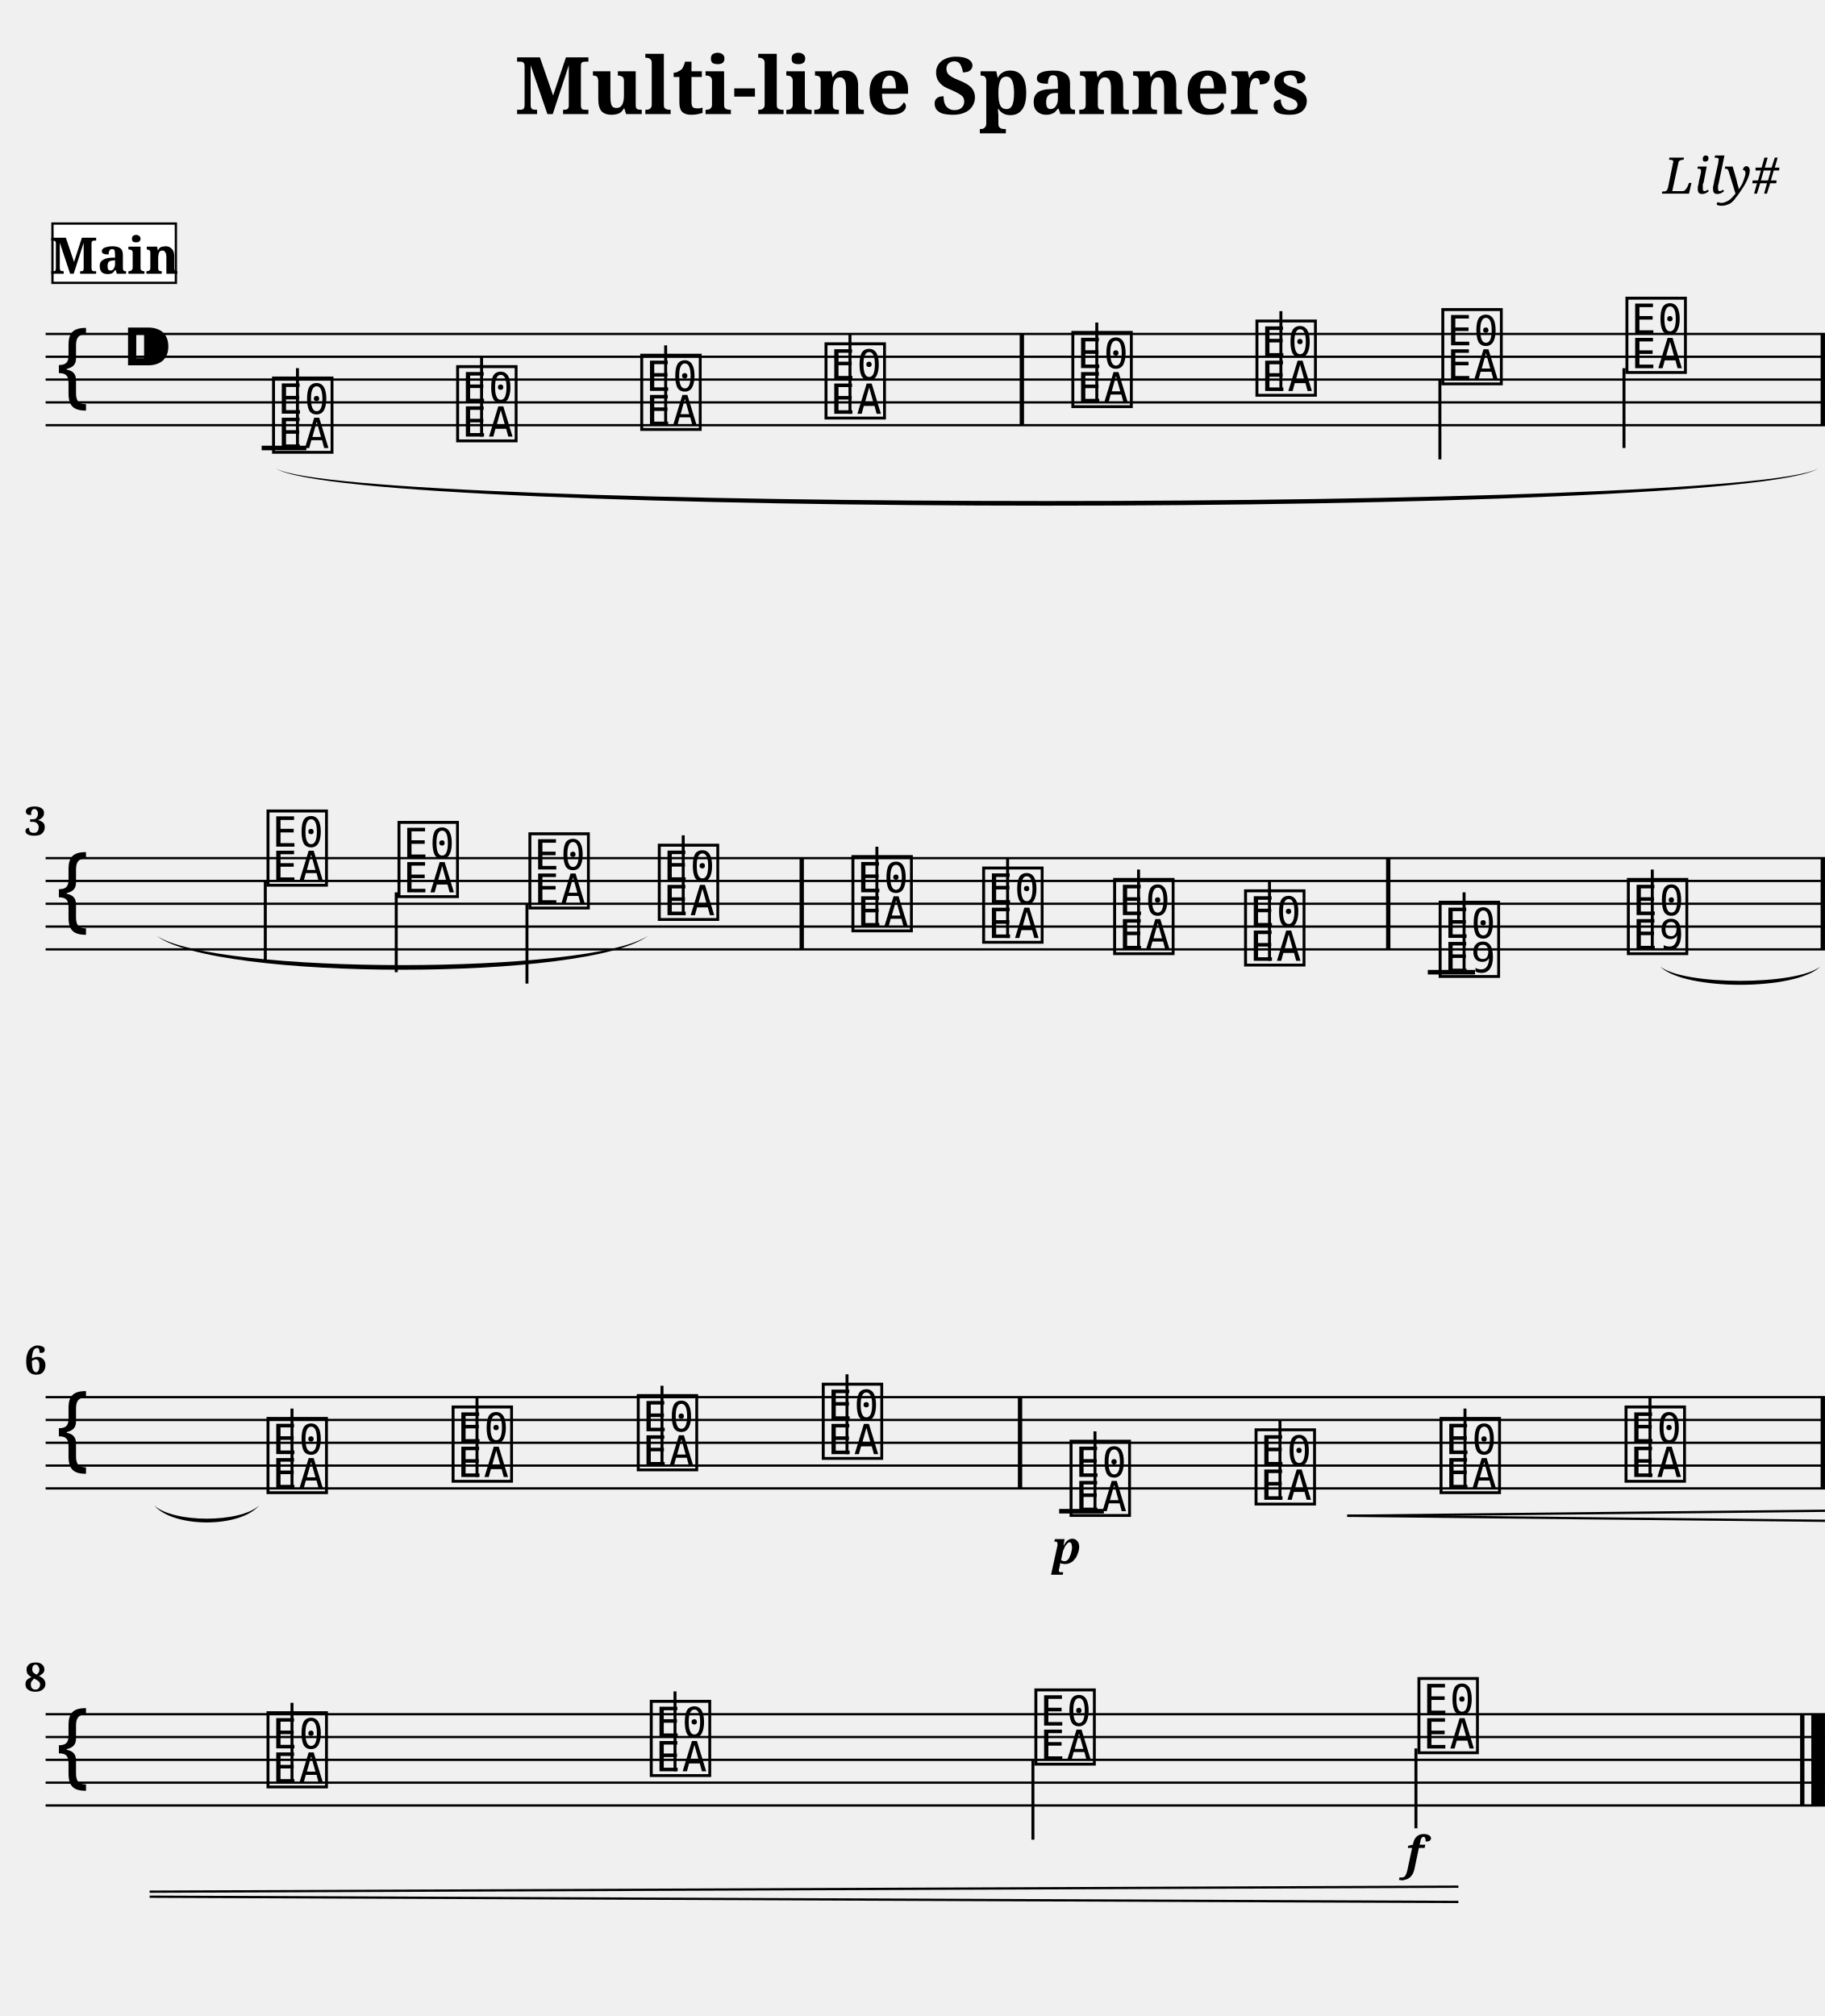
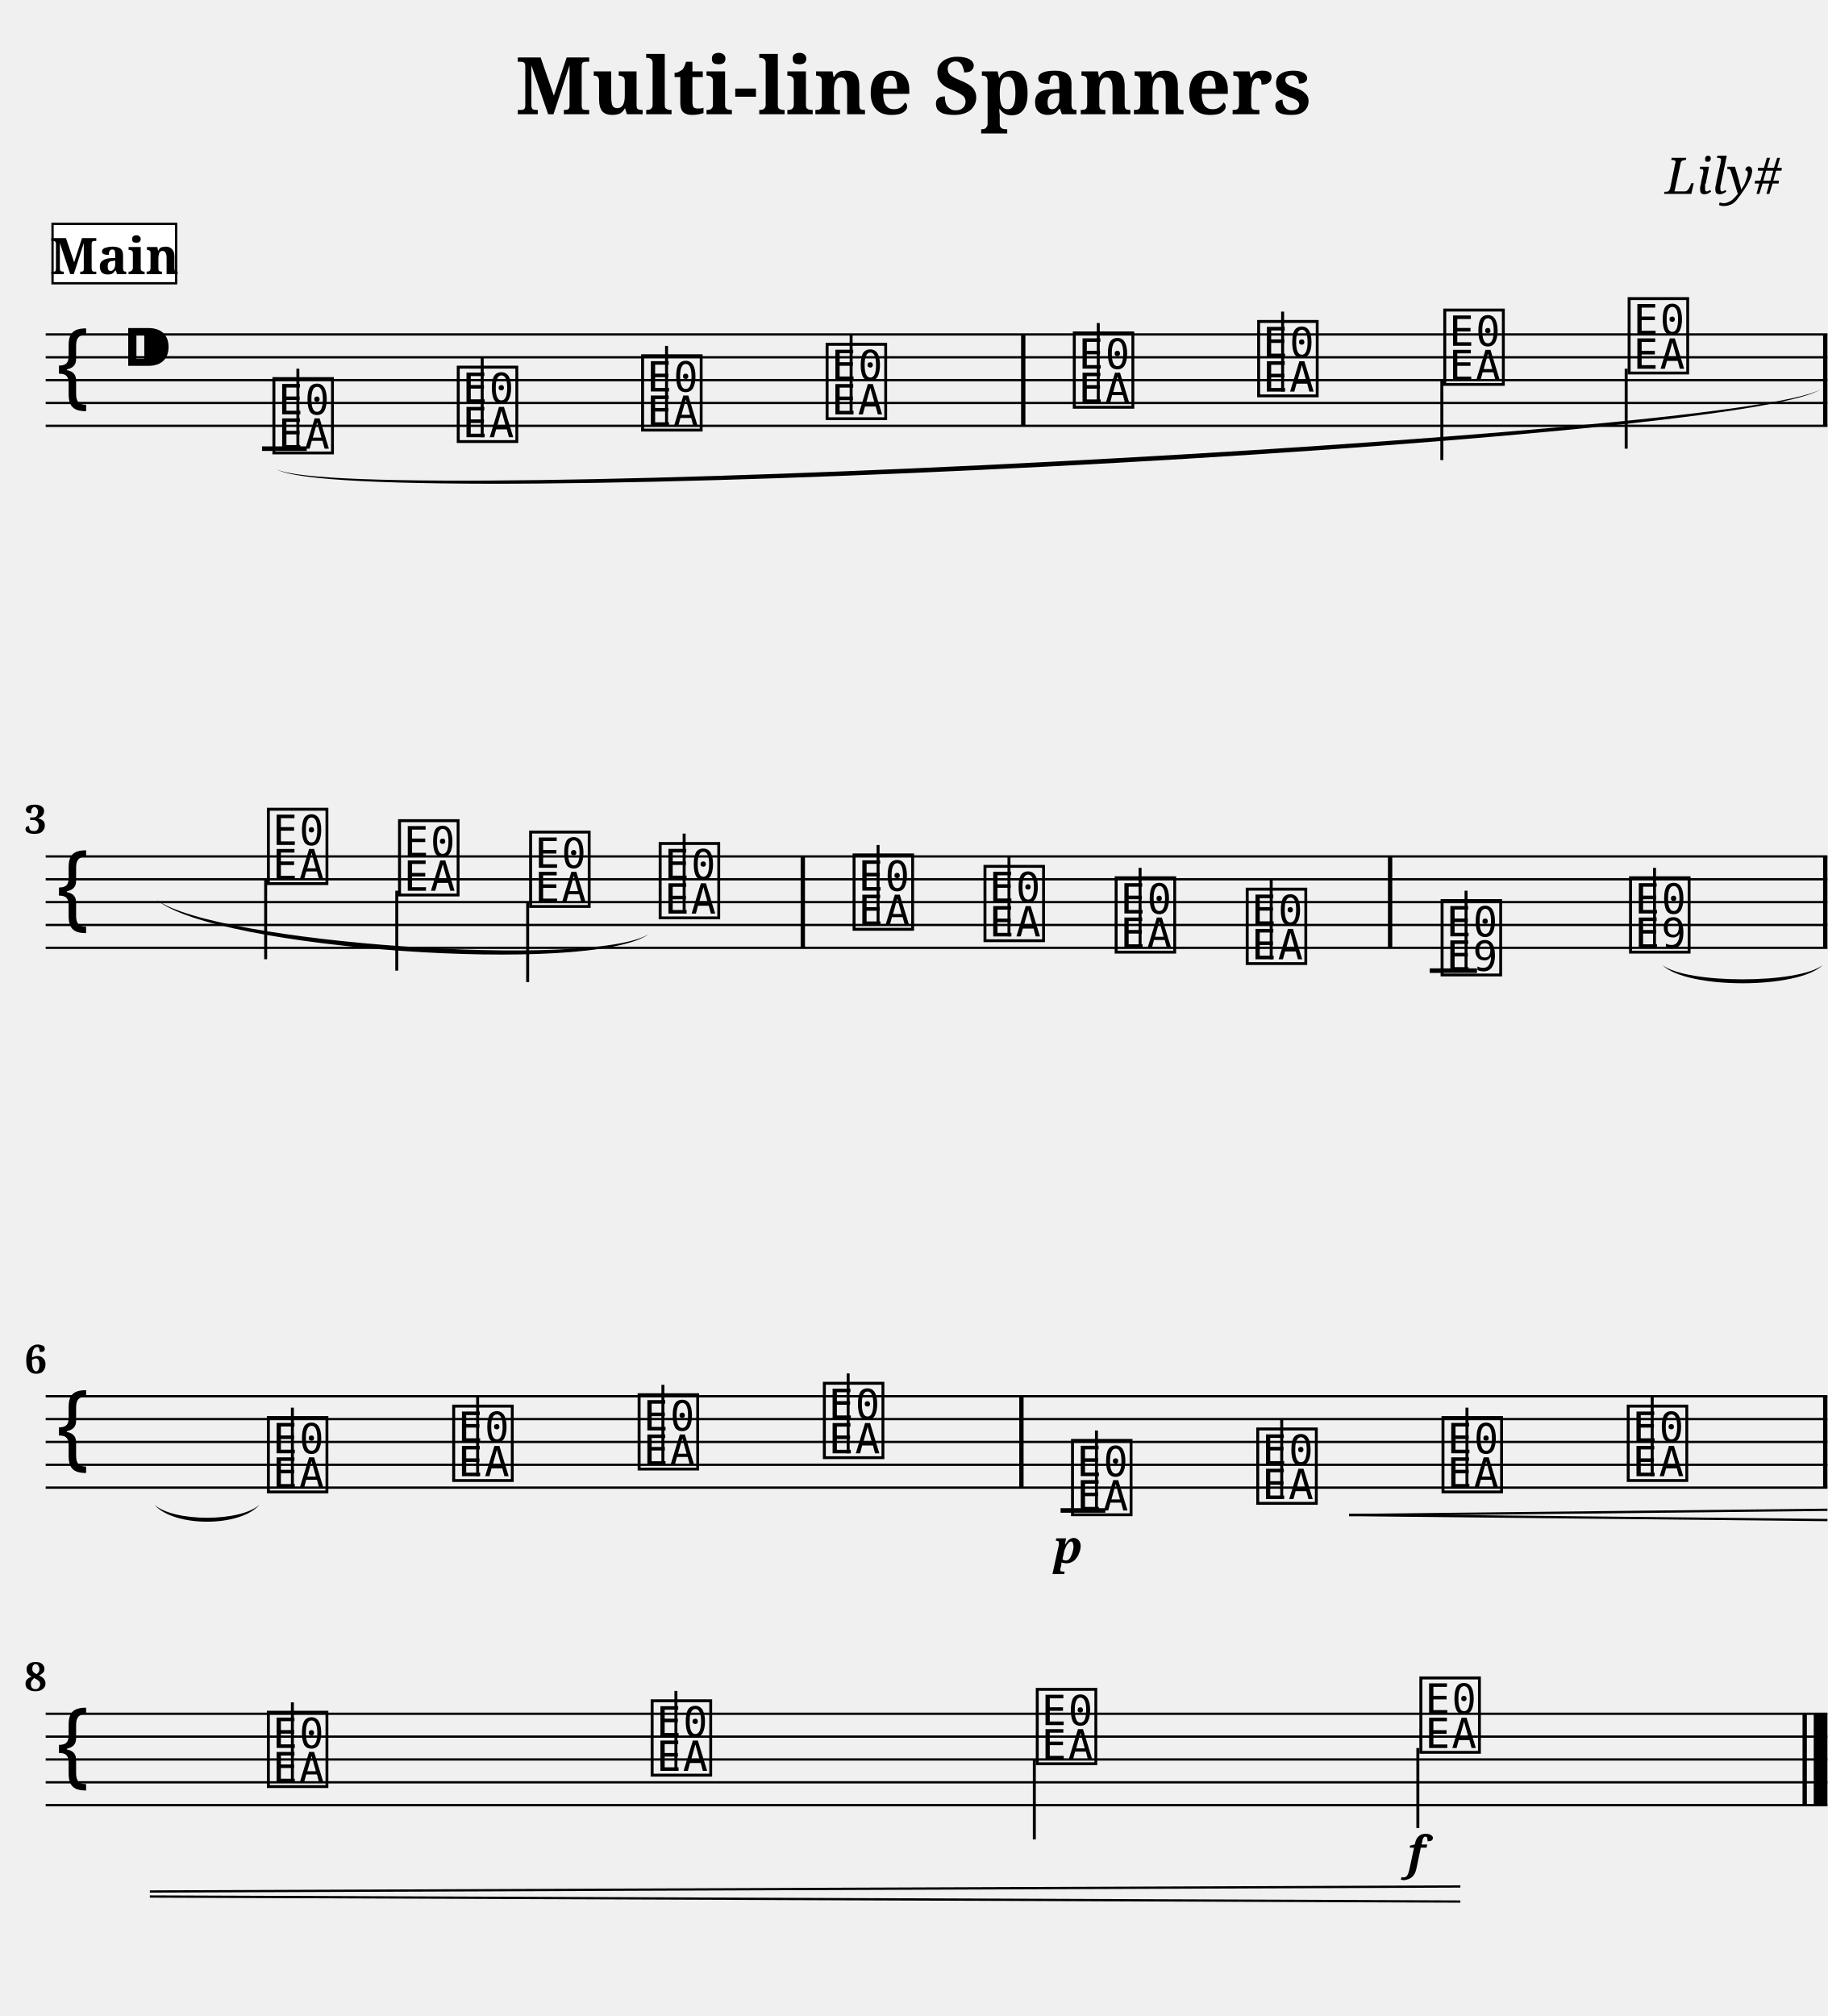
- <svg xmlns="http://www.w3.org/2000/svg" width="800.0" height="883.8" viewBox="0 0 80.00 88.38">
+ <svg xmlns="http://www.w3.org/2000/svg" width="800.0" height="882.5" viewBox="0 0 80.00 88.25">
  <style>
  @font-face { font-family: 'Emmentaler'; src: local('Emmentaler'); }
  .music { font-family: 'Emmentaler', serif; }
</style>
  <text x="40.00" y="5.00" font-size="3.49" font-family="serif" font-weight="bold" text-anchor="middle">Multi-line Spanners</text>
  <text x="78.00" y="8.49" font-size="2.20" font-family="serif" font-style="italic" text-anchor="end">Lily#</text>
  <g transform="translate(2.00,0.00) scale(1,1)">
    <line x1="0.00" y1="14.64" x2="78.00" y2="14.64" stroke="#000000" stroke-width="0.100" />
    <line x1="0.00" y1="15.64" x2="78.00" y2="15.64" stroke="#000000" stroke-width="0.100" />
    <line x1="0.00" y1="16.64" x2="78.00" y2="16.64" stroke="#000000" stroke-width="0.100" />
    <line x1="0.00" y1="17.64" x2="78.00" y2="17.64" stroke="#000000" stroke-width="0.100" />
    <line x1="0.00" y1="18.64" x2="78.00" y2="18.64" stroke="#000000" stroke-width="0.100" />
    <text class="music" x="0.30" y="17.64" font-size="4.00"></text>
    <text class="music" x="3.30" y="16.64" font-size="4.00"></text>
    <line x1="9.47" y1="19.64" x2="11.43" y2="19.64" stroke="#000000" stroke-width="0.200" />
    <text class="music" x="9.80" y="19.64" font-size="4.00" data-pos="307"></text>
    <line x1="11.04" y1="19.64" x2="11.04" y2="16.14" stroke="#000000" stroke-width="0.130" />
    <text class="music" x="17.87" y="19.14" font-size="4.00" data-pos="373"></text>
    <line x1="19.11" y1="19.14" x2="19.11" y2="15.64" stroke="#000000" stroke-width="0.130" />
    <text class="music" x="25.94" y="18.64" font-size="4.00" data-pos="375"></text>
    <line x1="27.18" y1="18.64" x2="27.18" y2="15.14" stroke="#000000" stroke-width="0.130" />
    <text class="music" x="34.02" y="18.14" font-size="4.00" data-pos="377"></text>
    <line x1="35.26" y1="18.14" x2="35.26" y2="14.64" stroke="#000000" stroke-width="0.130" />
    <text class="music" x="44.84" y="17.64" font-size="4.00" data-pos="381"></text>
    <line x1="46.08" y1="17.64" x2="46.08" y2="14.14" stroke="#000000" stroke-width="0.130" />
    <text class="music" x="52.91" y="17.14" font-size="4.00" data-pos="384"></text>
    <line x1="54.15" y1="17.14" x2="54.15" y2="13.64" stroke="#000000" stroke-width="0.130" />
    <text class="music" x="61.06" y="16.64" font-size="4.00" data-pos="386"></text>
    <line x1="61.12" y1="16.64" x2="61.12" y2="20.14" stroke="#000000" stroke-width="0.130" />
    <text class="music" x="69.13" y="16.14" font-size="4.00" data-pos="388"></text>
    <line x1="69.19" y1="16.14" x2="69.19" y2="19.64" stroke="#000000" stroke-width="0.130" />
    <rect x="42.70" y="14.64" width="0.19" height="4.00" fill="#000000" />
    <rect x="77.81" y="14.64" width="0.19" height="4.00" fill="#000000" />
-     <line x1="0.00" y1="37.62" x2="78.00" y2="37.62" stroke="#000000" stroke-width="0.100" />
-     <line x1="0.00" y1="38.62" x2="78.00" y2="38.62" stroke="#000000" stroke-width="0.100" />
-     <line x1="0.00" y1="39.62" x2="78.00" y2="39.62" stroke="#000000" stroke-width="0.100" />
-     <line x1="0.00" y1="40.62" x2="78.00" y2="40.62" stroke="#000000" stroke-width="0.100" />
-     <line x1="0.00" y1="41.62" x2="78.00" y2="41.62" stroke="#000000" stroke-width="0.100" />
-     <text class="music" x="0.30" y="40.62" font-size="4.00"></text>
-     <line x1="60.59" y1="42.62" x2="62.66" y2="42.62" stroke="#000000" stroke-width="0.200" />
-     <text class="music" x="9.56" y="38.62" font-size="4.00" data-pos="400"></text>
-     <line x1="9.63" y1="38.62" x2="9.63" y2="42.12" stroke="#000000" stroke-width="0.130" />
-     <text class="music" x="15.30" y="39.12" font-size="4.00" data-pos="405"></text>
-     <line x1="15.37" y1="39.12" x2="15.37" y2="42.62" stroke="#000000" stroke-width="0.130" />
-     <text class="music" x="21.04" y="39.62" font-size="4.00" data-pos="407"></text>
-     <line x1="21.10" y1="39.62" x2="21.10" y2="43.12" stroke="#000000" stroke-width="0.130" />
-     <text class="music" x="26.71" y="40.12" font-size="4.00" data-pos="409"></text>
-     <line x1="27.95" y1="40.12" x2="27.95" y2="36.62" stroke="#000000" stroke-width="0.130" />
-     <text class="music" x="35.20" y="40.62" font-size="4.00" data-pos="414"></text>
-     <line x1="36.44" y1="40.62" x2="36.44" y2="37.12" stroke="#000000" stroke-width="0.130" />
-     <text class="music" x="40.93" y="41.12" font-size="4.00" data-pos="417"></text>
-     <line x1="42.17" y1="41.12" x2="42.17" y2="37.62" stroke="#000000" stroke-width="0.130" />
-     <text class="music" x="46.67" y="41.62" font-size="4.00" data-pos="419"></text>
-     <line x1="47.91" y1="41.62" x2="47.91" y2="38.12" stroke="#000000" stroke-width="0.130" />
-     <text class="music" x="52.41" y="42.12" font-size="4.00" data-pos="421"></text>
-     <line x1="53.65" y1="42.12" x2="53.65" y2="38.62" stroke="#000000" stroke-width="0.130" />
-     <text class="music" x="60.94" y="42.62" font-size="4.00" data-pos="452"></text>
-     <line x1="62.18" y1="42.62" x2="62.18" y2="39.12" stroke="#000000" stroke-width="0.130" />
-     <text class="music" x="69.19" y="41.62" font-size="4.00" data-pos="493"></text>
-     <line x1="70.43" y1="41.62" x2="70.43" y2="38.12" stroke="#000000" stroke-width="0.130" />
-     <rect x="33.05" y="37.62" width="0.19" height="4.00" fill="#000000" />
-     <rect x="58.76" y="37.62" width="0.19" height="4.00" fill="#000000" />
-     <rect x="77.81" y="37.62" width="0.19" height="4.00" fill="#000000" />
-     <line x1="0.00" y1="61.25" x2="78.00" y2="61.25" stroke="#000000" stroke-width="0.100" />
-     <line x1="0.00" y1="62.25" x2="78.00" y2="62.25" stroke="#000000" stroke-width="0.100" />
-     <line x1="0.00" y1="63.25" x2="78.00" y2="63.25" stroke="#000000" stroke-width="0.100" />
-     <line x1="0.00" y1="64.25" x2="78.00" y2="64.25" stroke="#000000" stroke-width="0.100" />
-     <line x1="0.00" y1="65.25" x2="78.00" y2="65.25" stroke="#000000" stroke-width="0.100" />
-     <text class="music" x="0.30" y="64.25" font-size="4.00"></text>
-     <line x1="44.43" y1="66.25" x2="46.39" y2="66.25" stroke="#000000" stroke-width="0.200" />
-     <text class="music" x="9.56" y="65.25" font-size="4.00" data-pos="507"></text>
-     <line x1="10.80" y1="65.25" x2="10.80" y2="61.75" stroke="#000000" stroke-width="0.130" />
-     <text class="music" x="17.67" y="64.75" font-size="4.00" data-pos="512"></text>
-     <line x1="18.91" y1="64.75" x2="18.91" y2="61.25" stroke="#000000" stroke-width="0.130" />
-     <text class="music" x="25.79" y="64.25" font-size="4.00" data-pos="514"></text>
-     <line x1="27.02" y1="64.25" x2="27.02" y2="60.75" stroke="#000000" stroke-width="0.130" />
-     <text class="music" x="33.90" y="63.75" font-size="4.00" data-pos="516"></text>
-     <line x1="35.13" y1="63.75" x2="35.13" y2="60.25" stroke="#000000" stroke-width="0.130" />
-     <text class="music" x="44.76" y="66.25" font-size="4.00" data-pos="551"></text>
-     <line x1="46.00" y1="66.25" x2="46.00" y2="62.75" stroke="#000000" stroke-width="0.130" />
-     <text class="music" x="52.87" y="65.75" font-size="4.00" data-pos="600"></text>
-     <line x1="54.11" y1="65.75" x2="54.11" y2="62.25" stroke="#000000" stroke-width="0.130" />
-     <text class="music" x="60.98" y="65.25" font-size="4.00" data-pos="608"></text>
-     <line x1="62.22" y1="65.25" x2="62.22" y2="61.75" stroke="#000000" stroke-width="0.130" />
-     <text class="music" x="69.09" y="64.75" font-size="4.00" data-pos="610"></text>
-     <line x1="70.33" y1="64.75" x2="70.33" y2="61.25" stroke="#000000" stroke-width="0.130" />
-     <rect x="42.62" y="61.25" width="0.19" height="4.00" fill="#000000" />
-     <rect x="77.81" y="61.25" width="0.19" height="4.00" fill="#000000" />
-     <line x1="0.00" y1="75.15" x2="78.00" y2="75.15" stroke="#000000" stroke-width="0.100" />
-     <line x1="0.00" y1="76.15" x2="78.00" y2="76.15" stroke="#000000" stroke-width="0.100" />
-     <line x1="0.00" y1="77.15" x2="78.00" y2="77.15" stroke="#000000" stroke-width="0.100" />
-     <line x1="0.00" y1="78.15" x2="78.00" y2="78.15" stroke="#000000" stroke-width="0.100" />
-     <line x1="0.00" y1="79.15" x2="78.00" y2="79.15" stroke="#000000" stroke-width="0.100" />
-     <text class="music" x="0.30" y="78.15" font-size="4.00"></text>
-     <text class="music" x="9.56" y="78.15" font-size="4.00" data-pos="622"></text>
-     <line x1="10.80" y1="78.15" x2="10.80" y2="74.65" stroke="#000000" stroke-width="0.130" />
-     <text class="music" x="26.36" y="77.65" font-size="4.00" data-pos="627"></text>
-     <line x1="27.59" y1="77.65" x2="27.59" y2="74.15" stroke="#000000" stroke-width="0.130" />
-     <text class="music" x="43.22" y="77.15" font-size="4.00" data-pos="629"></text>
-     <line x1="43.28" y1="77.15" x2="43.28" y2="80.65" stroke="#000000" stroke-width="0.130" />
-     <text class="music" x="60.01" y="76.65" font-size="4.00" data-pos="631"></text>
-     <line x1="60.07" y1="76.65" x2="60.07" y2="80.15" stroke="#000000" stroke-width="0.130" />
-     <rect x="76.91" y="75.15" width="0.19" height="4.00" fill="#000000" />
-     <rect x="77.40" y="75.15" width="0.60" height="4.00" fill="#000000" />
-     <path d="M 70.77,42.37 C 71.83,43.21 76.74,43.21 77.80,42.37 C 76.74,43.44 71.83,43.44 70.77,42.37 Z" fill="#000000" />
-     <path d="M 4.76,66.00 C 5.62,66.77 8.51,66.77 9.36,66.00 C 8.51,66.99 5.62,66.99 4.76,66.00 Z" fill="#000000" />
-     <path d="M 10.10,20.54 C 13.48,22.44 74.32,22.44 77.70,20.54 C 74.32,22.71 13.48,22.71 10.10,20.54 Z" fill="#000000" />
-     <path d="M 4.86,41.02 C 7.40,42.74 23.87,42.74 26.41,41.02 C 23.87,43.01 7.40,43.01 4.86,41.02 Z" fill="#000000" />
-     <text x="44.76" y="68.55" font-size="2.00" font-family="serif" font-weight="bold" font-style="italic" text-anchor="middle" fill="#000000" data-pos="597">p</text>
-     <text x="60.01" y="81.95" font-size="2.00" font-family="serif" font-weight="bold" font-style="italic" text-anchor="middle" fill="#000000" data-pos="632">f</text>
-     <line x1="57.06" y1="66.45" x2="78.00" y2="66.23" stroke="#000000" stroke-width="0.100" data-pos="601" />
-     <line x1="57.06" y1="66.45" x2="78.00" y2="66.67" stroke="#000000" stroke-width="0.100" data-pos="601" />
-     <line x1="4.56" y1="82.93" x2="61.93" y2="82.71" stroke="#000000" stroke-width="0.100" data-pos="601" />
-     <line x1="4.56" y1="83.15" x2="61.93" y2="83.38" stroke="#000000" stroke-width="0.100" data-pos="601" />
-     <text x="0.05" y="36.62" font-size="1.75" font-family="serif" font-weight="bold" text-anchor="end" fill="#000000">3</text>
-     <text x="0.05" y="60.25" font-size="1.75" font-family="serif" font-weight="bold" text-anchor="end" fill="#000000">6</text>
-     <text x="0.05" y="74.15" font-size="1.75" font-family="serif" font-weight="bold" text-anchor="end" fill="#000000">8</text>
+     <line x1="0.00" y1="37.49" x2="78.00" y2="37.49" stroke="#000000" stroke-width="0.100" />
+     <line x1="0.00" y1="38.49" x2="78.00" y2="38.49" stroke="#000000" stroke-width="0.100" />
+     <line x1="0.00" y1="39.49" x2="78.00" y2="39.49" stroke="#000000" stroke-width="0.100" />
+     <line x1="0.00" y1="40.49" x2="78.00" y2="40.49" stroke="#000000" stroke-width="0.100" />
+     <line x1="0.00" y1="41.49" x2="78.00" y2="41.49" stroke="#000000" stroke-width="0.100" />
+     <text class="music" x="0.30" y="40.49" font-size="4.00"></text>
+     <line x1="60.59" y1="42.49" x2="62.66" y2="42.49" stroke="#000000" stroke-width="0.200" />
+     <text class="music" x="9.56" y="38.49" font-size="4.00" data-pos="400"></text>
+     <line x1="9.63" y1="38.49" x2="9.63" y2="41.99" stroke="#000000" stroke-width="0.130" />
+     <text class="music" x="15.30" y="38.99" font-size="4.00" data-pos="405"></text>
+     <line x1="15.37" y1="38.99" x2="15.37" y2="42.49" stroke="#000000" stroke-width="0.130" />
+     <text class="music" x="21.04" y="39.49" font-size="4.00" data-pos="407"></text>
+     <line x1="21.10" y1="39.49" x2="21.10" y2="42.99" stroke="#000000" stroke-width="0.130" />
+     <text class="music" x="26.71" y="39.99" font-size="4.00" data-pos="409"></text>
+     <line x1="27.95" y1="39.99" x2="27.95" y2="36.49" stroke="#000000" stroke-width="0.130" />
+     <text class="music" x="35.20" y="40.49" font-size="4.00" data-pos="414"></text>
+     <line x1="36.44" y1="40.49" x2="36.44" y2="36.99" stroke="#000000" stroke-width="0.130" />
+     <text class="music" x="40.93" y="40.99" font-size="4.00" data-pos="417"></text>
+     <line x1="42.17" y1="40.99" x2="42.17" y2="37.49" stroke="#000000" stroke-width="0.130" />
+     <text class="music" x="46.67" y="41.49" font-size="4.00" data-pos="419"></text>
+     <line x1="47.91" y1="41.49" x2="47.91" y2="37.99" stroke="#000000" stroke-width="0.130" />
+     <text class="music" x="52.41" y="41.99" font-size="4.00" data-pos="421"></text>
+     <line x1="53.65" y1="41.99" x2="53.65" y2="38.49" stroke="#000000" stroke-width="0.130" />
+     <text class="music" x="60.94" y="42.49" font-size="4.00" data-pos="452"></text>
+     <line x1="62.18" y1="42.49" x2="62.18" y2="38.99" stroke="#000000" stroke-width="0.130" />
+     <text class="music" x="69.19" y="41.49" font-size="4.00" data-pos="493"></text>
+     <line x1="70.43" y1="41.49" x2="70.43" y2="37.99" stroke="#000000" stroke-width="0.130" />
+     <rect x="33.05" y="37.49" width="0.19" height="4.00" fill="#000000" />
+     <rect x="58.76" y="37.49" width="0.19" height="4.00" fill="#000000" />
+     <rect x="77.81" y="37.49" width="0.19" height="4.00" fill="#000000" />
+     <line x1="0.00" y1="61.12" x2="78.00" y2="61.12" stroke="#000000" stroke-width="0.100" />
+     <line x1="0.00" y1="62.12" x2="78.00" y2="62.12" stroke="#000000" stroke-width="0.100" />
+     <line x1="0.00" y1="63.12" x2="78.00" y2="63.12" stroke="#000000" stroke-width="0.100" />
+     <line x1="0.00" y1="64.12" x2="78.00" y2="64.12" stroke="#000000" stroke-width="0.100" />
+     <line x1="0.00" y1="65.12" x2="78.00" y2="65.12" stroke="#000000" stroke-width="0.100" />
+     <text class="music" x="0.30" y="64.12" font-size="4.00"></text>
+     <line x1="44.43" y1="66.12" x2="46.39" y2="66.12" stroke="#000000" stroke-width="0.200" />
+     <text class="music" x="9.56" y="65.12" font-size="4.00" data-pos="507"></text>
+     <line x1="10.80" y1="65.12" x2="10.80" y2="61.62" stroke="#000000" stroke-width="0.130" />
+     <text class="music" x="17.67" y="64.62" font-size="4.00" data-pos="512"></text>
+     <line x1="18.91" y1="64.62" x2="18.91" y2="61.12" stroke="#000000" stroke-width="0.130" />
+     <text class="music" x="25.79" y="64.12" font-size="4.00" data-pos="514"></text>
+     <line x1="27.02" y1="64.12" x2="27.02" y2="60.62" stroke="#000000" stroke-width="0.130" />
+     <text class="music" x="33.90" y="63.62" font-size="4.00" data-pos="516"></text>
+     <line x1="35.13" y1="63.62" x2="35.13" y2="60.12" stroke="#000000" stroke-width="0.130" />
+     <text class="music" x="44.76" y="66.12" font-size="4.00" data-pos="551"></text>
+     <line x1="46.00" y1="66.12" x2="46.00" y2="62.62" stroke="#000000" stroke-width="0.130" />
+     <text class="music" x="52.87" y="65.62" font-size="4.00" data-pos="600"></text>
+     <line x1="54.11" y1="65.62" x2="54.11" y2="62.12" stroke="#000000" stroke-width="0.130" />
+     <text class="music" x="60.98" y="65.12" font-size="4.00" data-pos="608"></text>
+     <line x1="62.22" y1="65.12" x2="62.22" y2="61.62" stroke="#000000" stroke-width="0.130" />
+     <text class="music" x="69.09" y="64.62" font-size="4.00" data-pos="610"></text>
+     <line x1="70.33" y1="64.62" x2="70.33" y2="61.12" stroke="#000000" stroke-width="0.130" />
+     <rect x="42.62" y="61.12" width="0.19" height="4.00" fill="#000000" />
+     <rect x="77.81" y="61.12" width="0.19" height="4.00" fill="#000000" />
+     <line x1="0.00" y1="75.02" x2="78.00" y2="75.02" stroke="#000000" stroke-width="0.100" />
+     <line x1="0.00" y1="76.02" x2="78.00" y2="76.02" stroke="#000000" stroke-width="0.100" />
+     <line x1="0.00" y1="77.02" x2="78.00" y2="77.02" stroke="#000000" stroke-width="0.100" />
+     <line x1="0.00" y1="78.02" x2="78.00" y2="78.02" stroke="#000000" stroke-width="0.100" />
+     <line x1="0.00" y1="79.02" x2="78.00" y2="79.02" stroke="#000000" stroke-width="0.100" />
+     <text class="music" x="0.30" y="78.02" font-size="4.00"></text>
+     <text class="music" x="9.56" y="78.02" font-size="4.00" data-pos="622"></text>
+     <line x1="10.80" y1="78.02" x2="10.80" y2="74.52" stroke="#000000" stroke-width="0.130" />
+     <text class="music" x="26.36" y="77.52" font-size="4.00" data-pos="627"></text>
+     <line x1="27.59" y1="77.52" x2="27.59" y2="74.02" stroke="#000000" stroke-width="0.130" />
+     <text class="music" x="43.22" y="77.02" font-size="4.00" data-pos="629"></text>
+     <line x1="43.28" y1="77.02" x2="43.28" y2="80.52" stroke="#000000" stroke-width="0.130" />
+     <text class="music" x="60.01" y="76.52" font-size="4.00" data-pos="631"></text>
+     <line x1="60.07" y1="76.52" x2="60.07" y2="80.02" stroke="#000000" stroke-width="0.130" />
+     <rect x="76.91" y="75.02" width="0.19" height="4.00" fill="#000000" />
+     <rect x="77.40" y="75.02" width="0.60" height="4.00" fill="#000000" />
+     <path d="M 70.77,42.24 C 71.83,43.08 76.74,43.08 77.80,42.24 C 76.74,43.31 71.83,43.31 70.77,42.24 Z" fill="#000000" />
+     <path d="M 4.76,65.87 C 5.62,66.63 8.51,66.63 9.36,65.87 C 8.51,66.86 5.62,66.86 4.76,65.87 Z" fill="#000000" />
+     <path d="M 10.10,20.54 C 13.48,22.27 74.32,19.12 77.70,17.04 C 74.32,19.39 13.48,22.54 10.10,20.54 Z" fill="#000000" />
+     <path d="M 4.86,39.39 C 7.40,41.28 23.87,42.43 26.41,40.89 C 23.87,42.70 7.40,41.55 4.86,39.39 Z" fill="#000000" />
+     <text x="44.76" y="68.42" font-size="2.00" font-family="serif" font-weight="bold" font-style="italic" text-anchor="middle" fill="#000000" data-pos="597">p</text>
+     <text x="60.01" y="81.82" font-size="2.00" font-family="serif" font-weight="bold" font-style="italic" text-anchor="middle" fill="#000000" data-pos="632">f</text>
+     <line x1="57.06" y1="66.32" x2="78.00" y2="66.09" stroke="#000000" stroke-width="0.100" data-pos="601" />
+     <line x1="57.06" y1="66.32" x2="78.00" y2="66.54" stroke="#000000" stroke-width="0.100" data-pos="601" />
+     <line x1="4.56" y1="82.80" x2="61.93" y2="82.58" stroke="#000000" stroke-width="0.100" data-pos="601" />
+     <line x1="4.56" y1="83.02" x2="61.93" y2="83.24" stroke="#000000" stroke-width="0.100" data-pos="601" />
+     <text x="0.05" y="36.49" font-size="1.75" font-family="serif" font-weight="bold" text-anchor="end" fill="#000000">3</text>
+     <text x="0.05" y="60.12" font-size="1.75" font-family="serif" font-weight="bold" text-anchor="end" fill="#000000">6</text>
+     <text x="0.05" y="74.02" font-size="1.75" font-family="serif" font-weight="bold" text-anchor="end" fill="#000000">8</text>
    <rect x="0.30" y="9.80" width="5.41" height="2.60" fill="#FFFFFF" stroke="#000000" stroke-width="0.100" data-pos="0" />
    <text x="3.01" y="12.00" font-size="2.20" font-family="serif" font-weight="bold" text-anchor="middle" fill="#000000" data-pos="0">Main</text>
  </g>
</svg>
